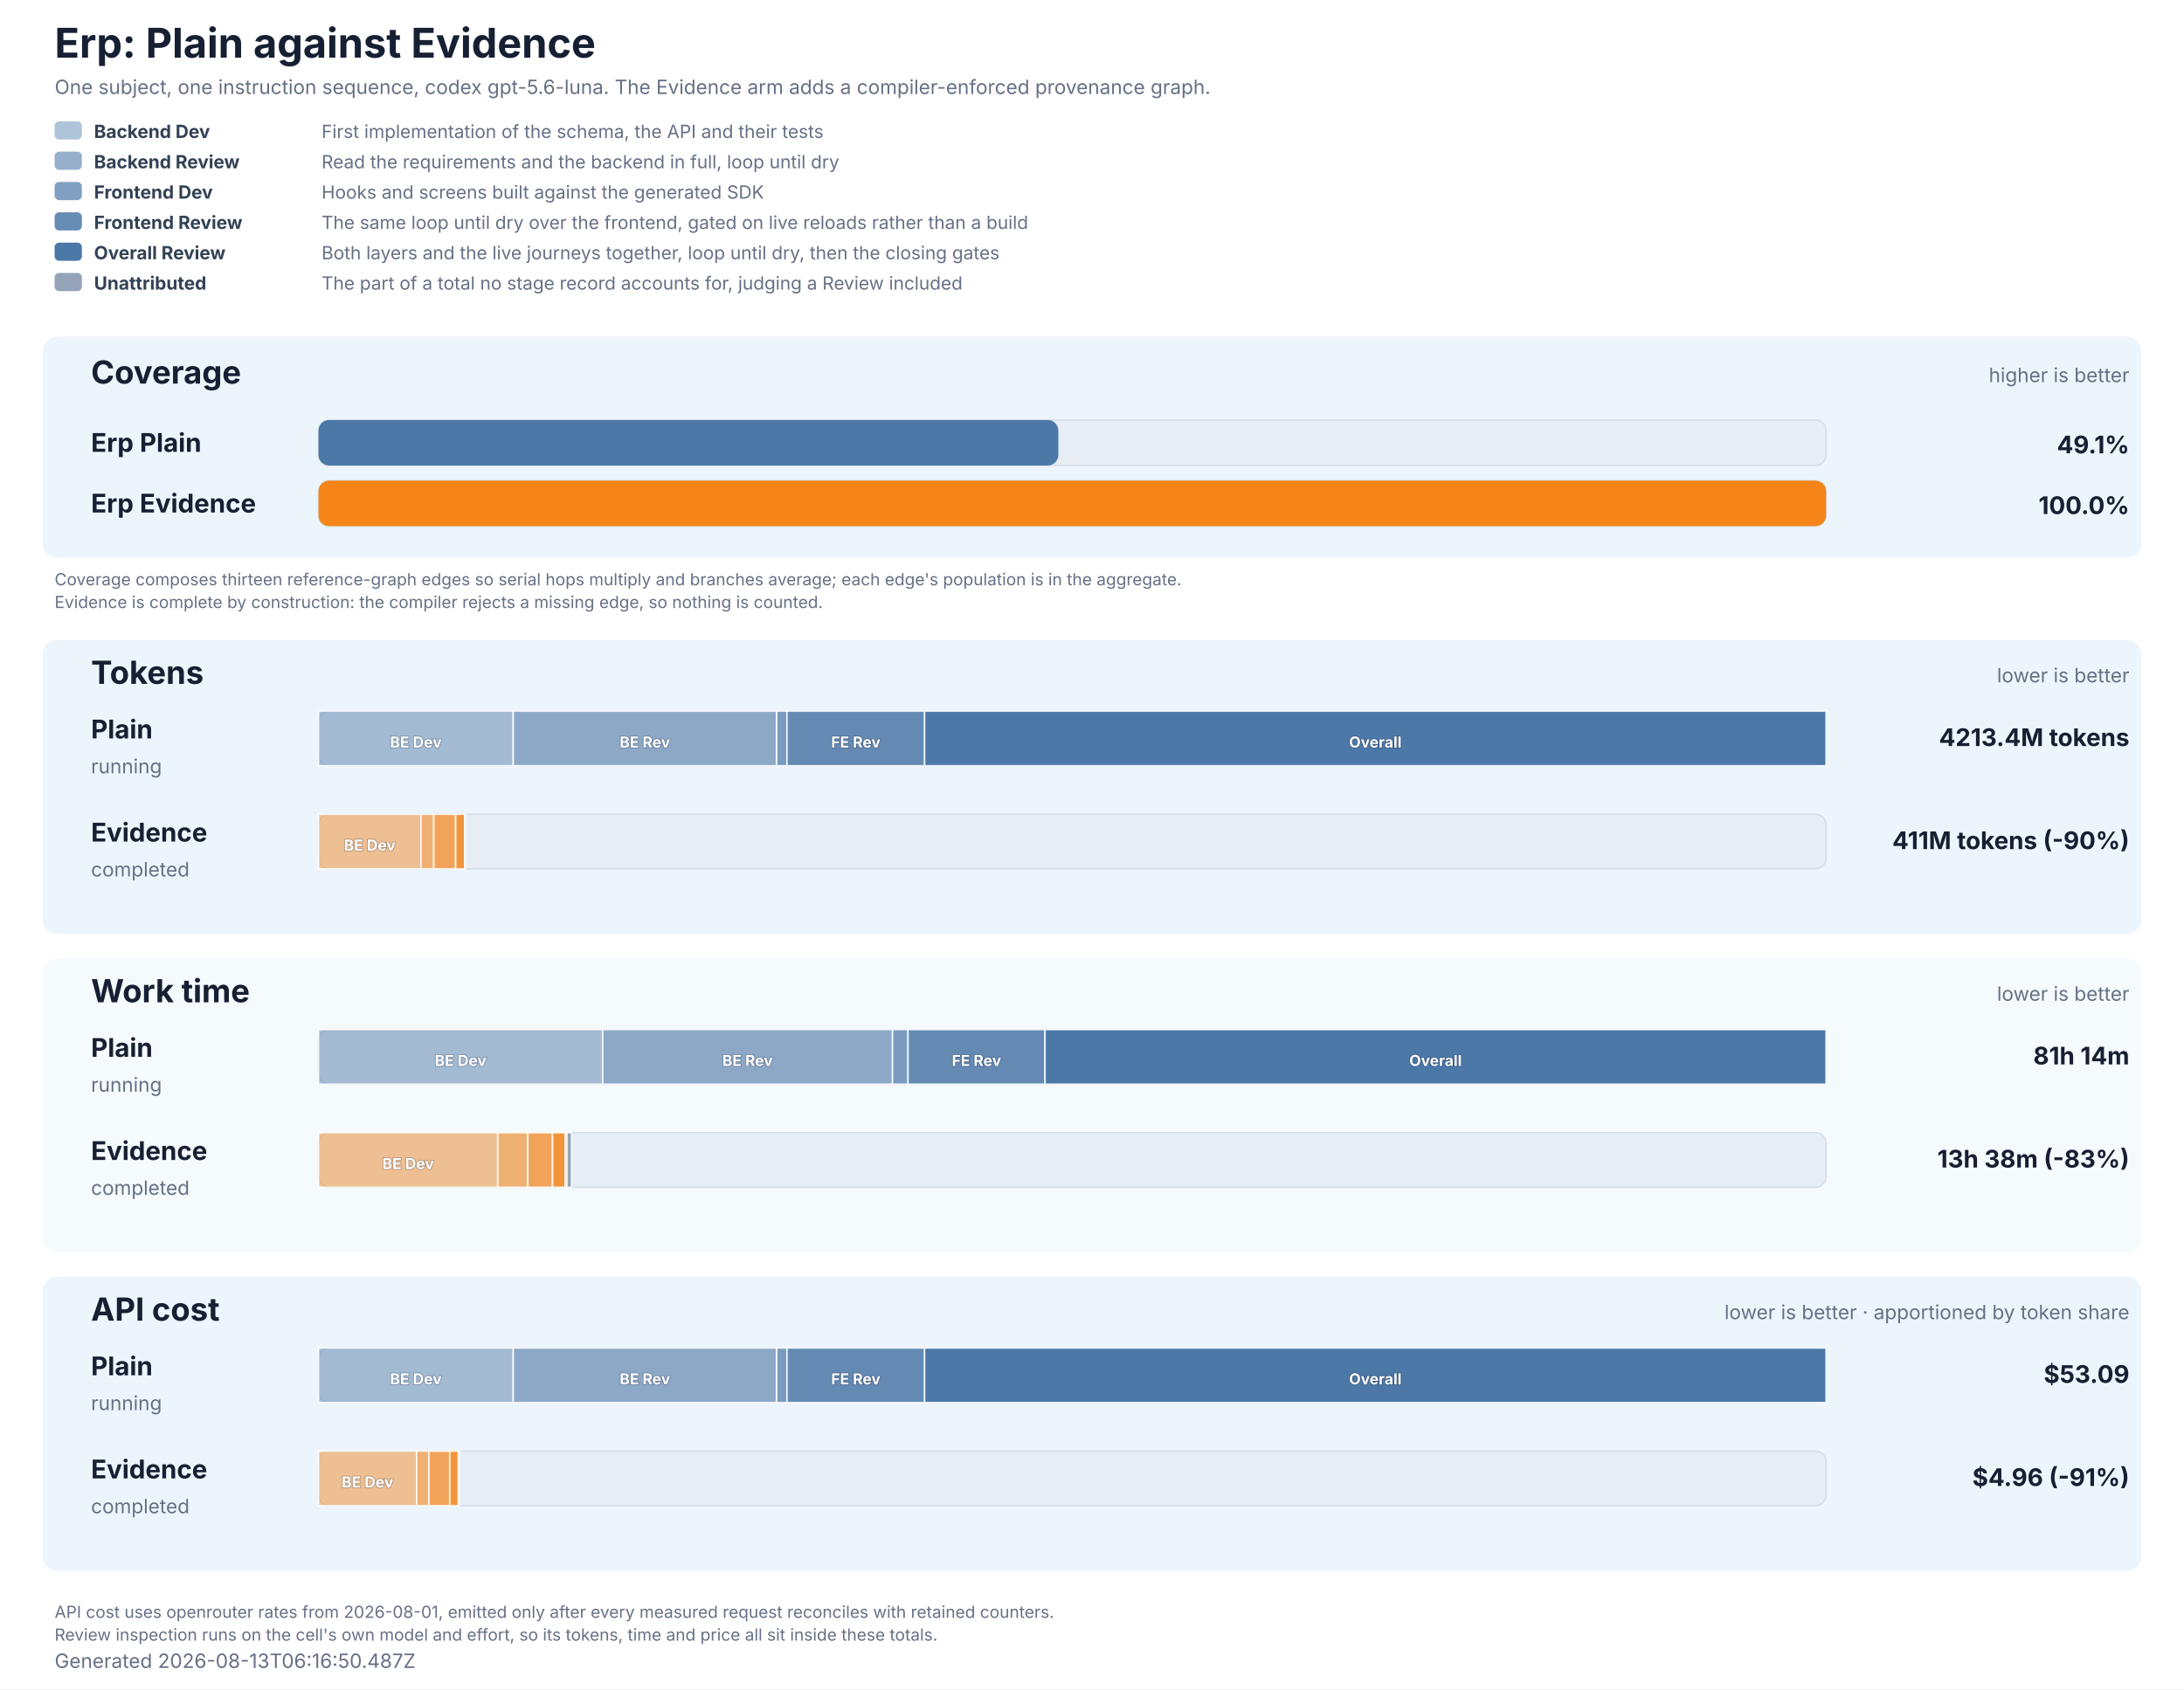
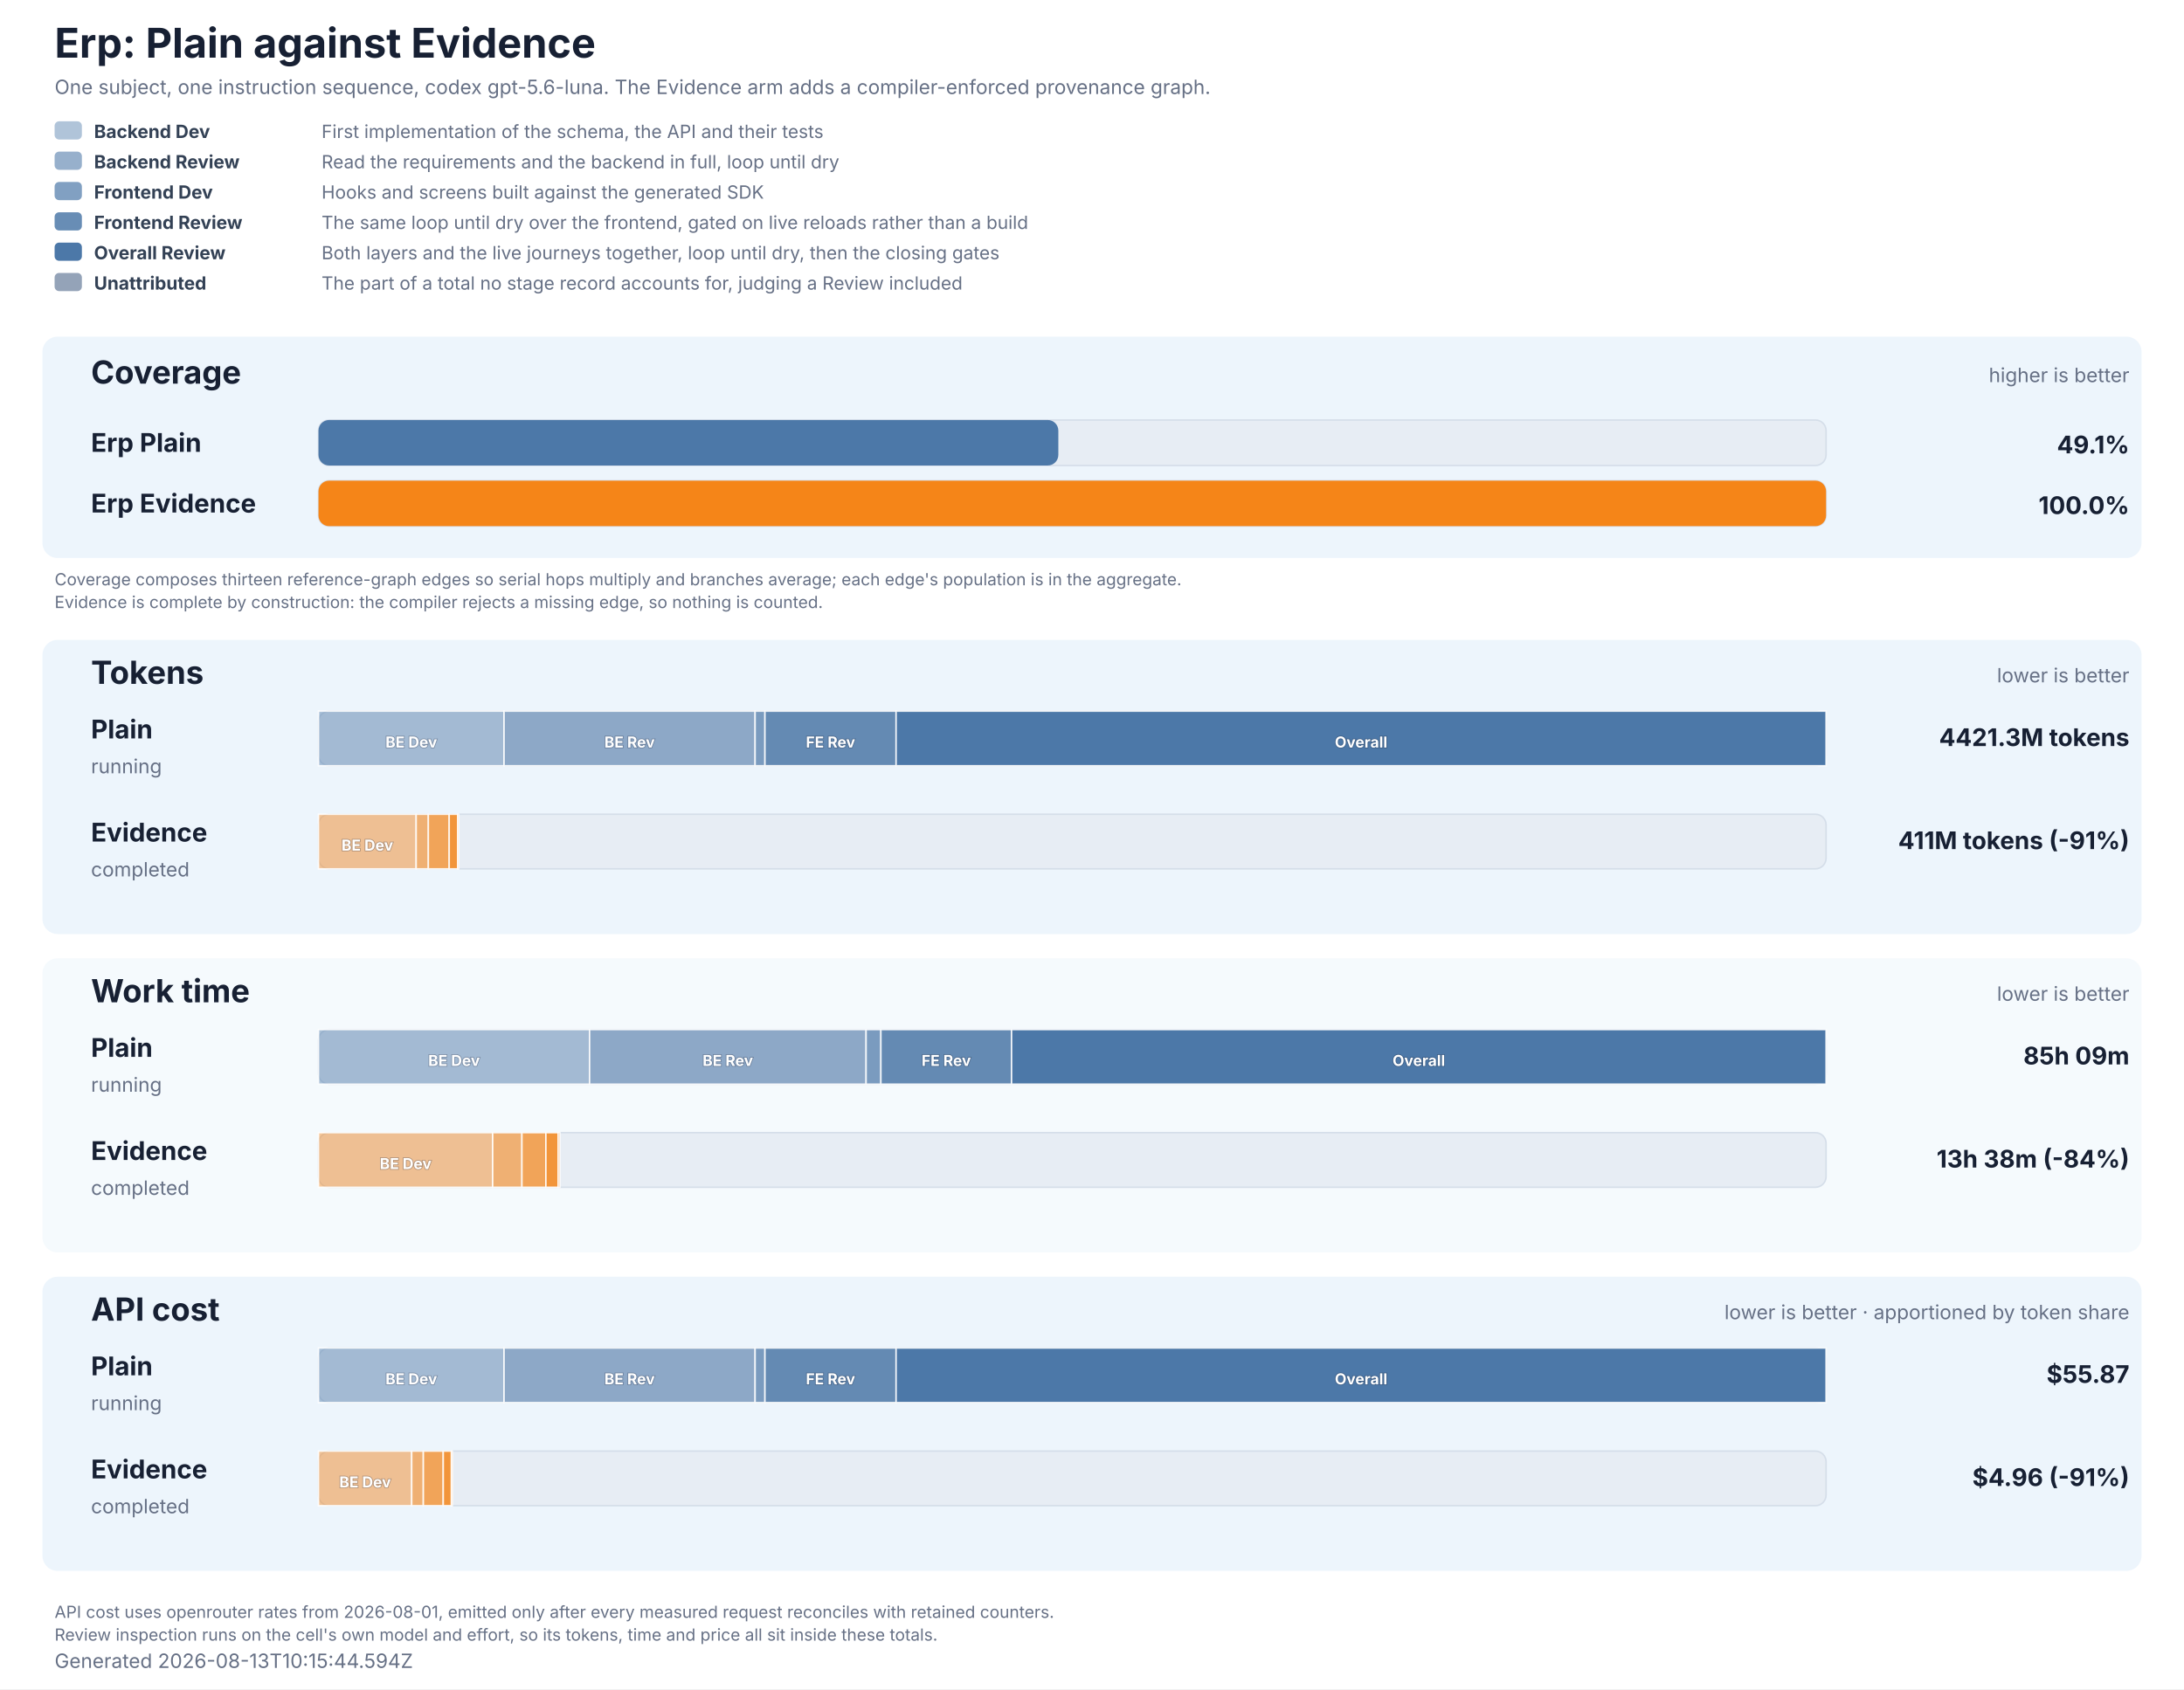
<svg xmlns="http://www.w3.org/2000/svg" role="img" aria-labelledby="title description" viewBox="0 0 1440 1114" width="1440" height="1114">
  <style>
  text { font-family: Inter, ui-sans-serif, system-ui, -apple-system, BlinkMacSystemFont, 'Segoe UI', 'DejaVu Sans', Arial, sans-serif; fill: #172033; }
  .title { font-size: 27px; font-weight: 700; }
  .subtitle, .generated, .group-meta, .row-status { font-size: 13px; fill: #667085; }
  .group { fill: #e8f2fb; }
  .group-title { font-size: 21px; font-weight: 700; }
  .row-label { font-size: 17px; font-weight: 700; }
  .value { font-size: 16px; font-weight: 700; }
  .cost-value { font-size: 13px; font-weight: 600; fill: #526b82; }
  .legend { font-size: 12px; fill: #667085; }
  .legend-label { font-size: 12px; font-weight: 700; fill: #334155; }
  .segment-label { font-size: 10px; font-weight: 700; fill: #ffffff; paint-order: stroke; stroke: #172033; stroke-opacity: 0.28; stroke-width: 1px; }
  .phase-segment { stroke: #ffffff; stroke-opacity: 0.86; stroke-width: 1px; }
  .track { fill: #e7edf4; stroke: #d5dee9; stroke-width: 1px; }
  .empty { font-size: 15px; fill: #667085; }
  .table-note { font-size: 11px; fill: #667085; }
</style>
  <rect width="1440" height="1114" fill="#ffffff" />
  <text x="36" y="38" class="title">Erp: Plain against Evidence</text>
  <text x="36" y="62" class="subtitle">One subject, one instruction sequence, codex gpt-5.6-luna. The Evidence arm adds a compiler-enforced provenance graph.</text>
  <rect x="36" y="80" width="18" height="12" rx="3" fill="#4c78a8" fill-opacity="0.44" />
  <text x="62" y="91" class="legend-label">Backend Dev</text>
  <text x="212" y="91" class="legend">First implementation of the schema, the API and their tests</text>
  <rect x="36" y="100" width="18" height="12" rx="3" fill="#4c78a8" fill-opacity="0.58" />
  <text x="62" y="111" class="legend-label">Backend Review</text>
  <text x="212" y="111" class="legend">Read the requirements and the backend in full, loop until dry</text>
  <rect x="36" y="120" width="18" height="12" rx="3" fill="#4c78a8" fill-opacity="0.7" />
  <text x="62" y="131" class="legend-label">Frontend Dev</text>
  <text x="212" y="131" class="legend">Hooks and screens built against the generated SDK</text>
  <rect x="36" y="140" width="18" height="12" rx="3" fill="#4c78a8" fill-opacity="0.84" />
  <text x="62" y="151" class="legend-label">Frontend Review</text>
  <text x="212" y="151" class="legend">The same loop until dry over the frontend, gated on live reloads rather than a build</text>
  <rect x="36" y="160" width="18" height="12" rx="3" fill="#4c78a8" fill-opacity="1" />
  <text x="62" y="171" class="legend-label">Overall Review</text>
  <text x="212" y="171" class="legend">Both layers and the live journeys together, loop until dry, then the closing gates</text>
  <rect x="36" y="180" width="18" height="12" rx="3" fill="#94a3b8" fill-opacity="1" />
  <text x="62" y="191" class="legend-label">Unattributed</text>
  <text x="212" y="191" class="legend">The part of a total no stage record accounts for, judging a Review included</text>
  <rect x="28" y="222" width="1384" height="146" rx="10" class="group" fill-opacity="0.78" />
  <text x="60" y="253" class="group-title">Coverage</text>
  <text x="1404" y="252" text-anchor="end" class="group-meta">higher is better</text>
  <text x="60" y="298" class="row-label" fill="#4c78a8">Erp Plain</text>
  <rect x="210" y="277" width="994" height="30" rx="7" class="track" />
  <rect x="210" y="277" width="487.81" height="30" rx="7" fill="#4c78a8" data-coverage="49.0758088482482" />
  <text x="1404" y="299" text-anchor="end" class="value" fill="#4c78a8">49.1%</text>
  <text x="60" y="338" class="row-label" fill="#f58518">Erp Evidence</text>
  <rect x="210" y="317" width="994" height="30" rx="7" class="track" />
  <rect x="210" y="317" width="994.00" height="30" rx="7" fill="#f58518" data-coverage="100" />
  <text x="1404" y="339" text-anchor="end" class="value" fill="#f58518">100.0%</text>
  <text x="36" y="386" class="table-note">Coverage composes thirteen reference-graph edges so serial hops multiply and branches average; each edge's population is in the aggregate.</text>
  <text x="36" y="401" class="table-note">Evidence is complete by construction: the compiler rejects a missing edge, so nothing is counted.</text>
  <rect x="28" y="422" width="1384" height="194" rx="10" class="group" fill-opacity="0.78" />
  <text x="60" y="451" class="group-title">Tokens</text>
  <text x="1404" y="450" text-anchor="end" class="group-meta">lower is better</text>
  <text x="60" y="487" class="row-label" fill="#4c78a8">Plain</text>
  <text x="60" y="510" class="row-status">running</text>
  <rect x="210" y="469" width="994" height="36" rx="7" class="track" />
-   <rect x="210.00" y="469" width="128.39" height="36" fill="#4c78a8" fill-opacity="0.44" class="phase-segment" data-phase="backend-development" />
-   <text x="274.20" y="493" text-anchor="middle" class="segment-label">BE Dev</text>
-   <rect x="338.39" y="469" width="173.70" height="36" fill="#4c78a8" fill-opacity="0.58" class="phase-segment" data-phase="backend-review" />
-   <text x="425.24" y="493" text-anchor="middle" class="segment-label">BE Rev</text>
-   <rect x="512.09" y="469" width="6.80" height="36" fill="#4c78a8" fill-opacity="0.7" class="phase-segment" data-phase="frontend-development" />
-   <rect x="518.89" y="469" width="90.74" height="36" fill="#4c78a8" fill-opacity="0.84" class="phase-segment" data-phase="frontend-review" />
-   <text x="564.26" y="493" text-anchor="middle" class="segment-label">FE Rev</text>
-   <rect x="609.64" y="469" width="594.36" height="36" fill="#4c78a8" fill-opacity="1" class="phase-segment" data-phase="overall-review" />
-   <text x="906.82" y="493" text-anchor="middle" class="segment-label">Overall</text>
-   <text x="1404" y="492" text-anchor="end" class="value">4213.4M tokens</text>
+   <rect x="210.00" y="469" width="122.35" height="36" fill="#4c78a8" fill-opacity="0.44" class="phase-segment" data-phase="backend-development" />
+   <text x="271.18" y="493" text-anchor="middle" class="segment-label">BE Dev</text>
+   <rect x="332.35" y="469" width="165.53" height="36" fill="#4c78a8" fill-opacity="0.58" class="phase-segment" data-phase="backend-review" />
+   <text x="415.12" y="493" text-anchor="middle" class="segment-label">BE Rev</text>
+   <rect x="497.88" y="469" width="6.48" height="36" fill="#4c78a8" fill-opacity="0.7" class="phase-segment" data-phase="frontend-development" />
+   <rect x="504.37" y="469" width="86.48" height="36" fill="#4c78a8" fill-opacity="0.84" class="phase-segment" data-phase="frontend-review" />
+   <text x="547.61" y="493" text-anchor="middle" class="segment-label">FE Rev</text>
+   <rect x="590.84" y="469" width="613.16" height="36" fill="#4c78a8" fill-opacity="1" class="phase-segment" data-phase="overall-review" />
+   <text x="897.42" y="493" text-anchor="middle" class="segment-label">Overall</text>
+   <text x="1404" y="492" text-anchor="end" class="value">4421.3M tokens</text>
  <text x="60" y="555" class="row-label" fill="#f58518">Evidence</text>
  <text x="60" y="578" class="row-status">completed</text>
  <rect x="210" y="537" width="994" height="36" rx="7" class="track" />
-   <rect x="210.00" y="537" width="67.57" height="36" fill="#f58518" fill-opacity="0.44" class="phase-segment" data-phase="backend-development" />
-   <text x="243.79" y="561" text-anchor="middle" class="segment-label">BE Dev</text>
-   <rect x="277.57" y="537" width="8.44" height="36" fill="#f58518" fill-opacity="0.58" class="phase-segment" data-phase="backend-review" />
-   <rect x="286.01" y="537" width="14.43" height="36" fill="#f58518" fill-opacity="0.7" class="phase-segment" data-phase="frontend-development" />
-   <rect x="300.44" y="537" width="5.92" height="36" fill="#f58518" fill-opacity="0.84" class="phase-segment" data-phase="frontend-review" />
-   <rect x="306.36" y="537" width="0.61" height="36" fill="#f58518" fill-opacity="1" class="phase-segment" data-phase="overall-review" />
-   <text x="1404" y="560" text-anchor="end" class="value">411M tokens (-90%)</text>
+   <rect x="210.00" y="537" width="64.40" height="36" fill="#f58518" fill-opacity="0.44" class="phase-segment" data-phase="backend-development" />
+   <text x="242.20" y="561" text-anchor="middle" class="segment-label">BE Dev</text>
+   <rect x="274.40" y="537" width="8.04" height="36" fill="#f58518" fill-opacity="0.58" class="phase-segment" data-phase="backend-review" />
+   <rect x="282.43" y="537" width="13.75" height="36" fill="#f58518" fill-opacity="0.7" class="phase-segment" data-phase="frontend-development" />
+   <rect x="296.19" y="537" width="5.64" height="36" fill="#f58518" fill-opacity="0.84" class="phase-segment" data-phase="frontend-review" />
+   <rect x="301.82" y="537" width="0.58" height="36" fill="#f58518" fill-opacity="1" class="phase-segment" data-phase="overall-review" />
+   <text x="1404" y="560" text-anchor="end" class="value">411M tokens (-91%)</text>
  <rect x="28" y="632" width="1384" height="194" rx="10" class="group" fill-opacity="0.42" />
  <text x="60" y="661" class="group-title">Work time</text>
  <text x="1404" y="660" text-anchor="end" class="group-meta">lower is better</text>
  <text x="60" y="697" class="row-label" fill="#4c78a8">Plain</text>
  <text x="60" y="720" class="row-status">running</text>
  <rect x="210" y="679" width="994" height="36" rx="7" class="track" />
-   <rect x="210.00" y="679" width="187.36" height="36" fill="#4c78a8" fill-opacity="0.44" class="phase-segment" data-phase="backend-development" />
-   <text x="303.68" y="703" text-anchor="middle" class="segment-label">BE Dev</text>
-   <rect x="397.36" y="679" width="191.12" height="36" fill="#4c78a8" fill-opacity="0.58" class="phase-segment" data-phase="backend-review" />
-   <text x="492.91" y="703" text-anchor="middle" class="segment-label">BE Rev</text>
-   <rect x="588.47" y="679" width="10.23" height="36" fill="#4c78a8" fill-opacity="0.7" class="phase-segment" data-phase="frontend-development" />
-   <rect x="598.71" y="679" width="90.32" height="36" fill="#4c78a8" fill-opacity="0.84" class="phase-segment" data-phase="frontend-review" />
-   <text x="643.87" y="703" text-anchor="middle" class="segment-label">FE Rev</text>
-   <rect x="689.03" y="679" width="514.97" height="36" fill="#4c78a8" fill-opacity="1" class="phase-segment" data-phase="overall-review" />
-   <text x="946.52" y="703" text-anchor="middle" class="segment-label">Overall</text>
-   <text x="1404" y="702" text-anchor="end" class="value">81h 14m</text>
+   <rect x="210.00" y="679" width="178.73" height="36" fill="#4c78a8" fill-opacity="0.44" class="phase-segment" data-phase="backend-development" />
+   <text x="299.37" y="703" text-anchor="middle" class="segment-label">BE Dev</text>
+   <rect x="388.73" y="679" width="182.32" height="36" fill="#4c78a8" fill-opacity="0.58" class="phase-segment" data-phase="backend-review" />
+   <text x="479.89" y="703" text-anchor="middle" class="segment-label">BE Rev</text>
+   <rect x="571.06" y="679" width="9.76" height="36" fill="#4c78a8" fill-opacity="0.7" class="phase-segment" data-phase="frontend-development" />
+   <rect x="580.82" y="679" width="86.17" height="36" fill="#4c78a8" fill-opacity="0.84" class="phase-segment" data-phase="frontend-review" />
+   <text x="623.90" y="703" text-anchor="middle" class="segment-label">FE Rev</text>
+   <rect x="666.98" y="679" width="537.02" height="36" fill="#4c78a8" fill-opacity="1" class="phase-segment" data-phase="overall-review" />
+   <text x="935.49" y="703" text-anchor="middle" class="segment-label">Overall</text>
+   <text x="1404" y="702" text-anchor="end" class="value">85h 09m</text>
  <text x="60" y="765" class="row-label" fill="#f58518">Evidence</text>
  <text x="60" y="788" class="row-status">completed</text>
  <rect x="210" y="747" width="994" height="36" rx="7" class="track" />
-   <rect x="210.00" y="747" width="118.19" height="36" fill="#f58518" fill-opacity="0.44" class="phase-segment" data-phase="backend-development" />
-   <text x="269.10" y="771" text-anchor="middle" class="segment-label">BE Dev</text>
-   <rect x="328.19" y="747" width="19.85" height="36" fill="#f58518" fill-opacity="0.58" class="phase-segment" data-phase="backend-review" />
-   <rect x="348.04" y="747" width="16.26" height="36" fill="#f58518" fill-opacity="0.7" class="phase-segment" data-phase="frontend-development" />
-   <rect x="364.31" y="747" width="8.37" height="36" fill="#f58518" fill-opacity="0.84" class="phase-segment" data-phase="frontend-review" />
-   <rect x="372.68" y="747" width="1.13" height="36" fill="#f58518" fill-opacity="1" class="phase-segment" data-phase="overall-review" />
-   <rect x="373.81" y="747" width="3.04" height="36" fill="#94a3b8" class="phase-segment" data-phase="unattributed" />
-   <text x="1404" y="770" text-anchor="end" class="value">13h 38m (-83%)</text>
+   <rect x="210.00" y="747" width="114.85" height="36" fill="#f58518" fill-opacity="0.44" class="phase-segment" data-phase="backend-development" />
+   <text x="267.42" y="771" text-anchor="middle" class="segment-label">BE Dev</text>
+   <rect x="324.85" y="747" width="19.29" height="36" fill="#f58518" fill-opacity="0.58" class="phase-segment" data-phase="backend-review" />
+   <rect x="344.13" y="747" width="15.80" height="36" fill="#f58518" fill-opacity="0.7" class="phase-segment" data-phase="frontend-development" />
+   <rect x="359.94" y="747" width="8.13" height="36" fill="#f58518" fill-opacity="0.84" class="phase-segment" data-phase="frontend-review" />
+   <rect x="368.07" y="747" width="1.10" height="36" fill="#f58518" fill-opacity="1" class="phase-segment" data-phase="overall-review" />
+   <text x="1404" y="770" text-anchor="end" class="value">13h 38m (-84%)</text>
  <rect x="28" y="842" width="1384" height="194" rx="10" class="group" fill-opacity="0.78" />
  <text x="60" y="871" class="group-title">API cost</text>
  <text x="1404" y="870" text-anchor="end" class="group-meta">lower is better · apportioned by token share</text>
  <text x="60" y="907" class="row-label" fill="#4c78a8">Plain</text>
  <text x="60" y="930" class="row-status">running</text>
  <rect x="210" y="889" width="994" height="36" rx="7" class="track" />
-   <rect x="210.00" y="889" width="128.39" height="36" fill="#4c78a8" fill-opacity="0.44" class="phase-segment" data-phase="backend-development" />
-   <text x="274.20" y="913" text-anchor="middle" class="segment-label">BE Dev</text>
-   <rect x="338.39" y="889" width="173.70" height="36" fill="#4c78a8" fill-opacity="0.58" class="phase-segment" data-phase="backend-review" />
-   <text x="425.24" y="913" text-anchor="middle" class="segment-label">BE Rev</text>
-   <rect x="512.09" y="889" width="6.80" height="36" fill="#4c78a8" fill-opacity="0.7" class="phase-segment" data-phase="frontend-development" />
-   <rect x="518.89" y="889" width="90.74" height="36" fill="#4c78a8" fill-opacity="0.84" class="phase-segment" data-phase="frontend-review" />
-   <text x="564.26" y="913" text-anchor="middle" class="segment-label">FE Rev</text>
-   <rect x="609.64" y="889" width="594.36" height="36" fill="#4c78a8" fill-opacity="1" class="phase-segment" data-phase="overall-review" />
-   <text x="906.82" y="913" text-anchor="middle" class="segment-label">Overall</text>
-   <text x="1404" y="912" text-anchor="end" class="value">$53.09</text>
+   <rect x="210.00" y="889" width="122.35" height="36" fill="#4c78a8" fill-opacity="0.44" class="phase-segment" data-phase="backend-development" />
+   <text x="271.18" y="913" text-anchor="middle" class="segment-label">BE Dev</text>
+   <rect x="332.35" y="889" width="165.53" height="36" fill="#4c78a8" fill-opacity="0.58" class="phase-segment" data-phase="backend-review" />
+   <text x="415.12" y="913" text-anchor="middle" class="segment-label">BE Rev</text>
+   <rect x="497.88" y="889" width="6.48" height="36" fill="#4c78a8" fill-opacity="0.7" class="phase-segment" data-phase="frontend-development" />
+   <rect x="504.37" y="889" width="86.48" height="36" fill="#4c78a8" fill-opacity="0.84" class="phase-segment" data-phase="frontend-review" />
+   <text x="547.61" y="913" text-anchor="middle" class="segment-label">FE Rev</text>
+   <rect x="590.84" y="889" width="613.16" height="36" fill="#4c78a8" fill-opacity="1" class="phase-segment" data-phase="overall-review" />
+   <text x="897.42" y="913" text-anchor="middle" class="segment-label">Overall</text>
+   <text x="1404" y="912" text-anchor="end" class="value">$55.87</text>
  <text x="60" y="975" class="row-label" fill="#f58518">Evidence</text>
  <text x="60" y="998" class="row-status">completed</text>
  <rect x="210" y="957" width="994" height="36" rx="7" class="track" />
-   <rect x="210.00" y="957" width="64.67" height="36" fill="#f58518" fill-opacity="0.44" class="phase-segment" data-phase="backend-development" />
-   <text x="242.34" y="981" text-anchor="middle" class="segment-label">BE Dev</text>
-   <rect x="274.67" y="957" width="8.07" height="36" fill="#f58518" fill-opacity="0.58" class="phase-segment" data-phase="backend-review" />
-   <rect x="282.74" y="957" width="13.81" height="36" fill="#f58518" fill-opacity="0.7" class="phase-segment" data-phase="frontend-development" />
-   <rect x="296.55" y="957" width="5.66" height="36" fill="#f58518" fill-opacity="0.84" class="phase-segment" data-phase="frontend-review" />
-   <rect x="302.22" y="957" width="0.59" height="36" fill="#f58518" fill-opacity="1" class="phase-segment" data-phase="overall-review" />
+   <rect x="210.00" y="957" width="61.46" height="36" fill="#f58518" fill-opacity="0.44" class="phase-segment" data-phase="backend-development" />
+   <text x="240.73" y="981" text-anchor="middle" class="segment-label">BE Dev</text>
+   <rect x="271.46" y="957" width="7.67" height="36" fill="#f58518" fill-opacity="0.58" class="phase-segment" data-phase="backend-review" />
+   <rect x="279.14" y="957" width="13.12" height="36" fill="#f58518" fill-opacity="0.7" class="phase-segment" data-phase="frontend-development" />
+   <rect x="292.26" y="957" width="5.38" height="36" fill="#f58518" fill-opacity="0.84" class="phase-segment" data-phase="frontend-review" />
+   <rect x="297.64" y="957" width="0.56" height="36" fill="#f58518" fill-opacity="1" class="phase-segment" data-phase="overall-review" />
  <text x="1404" y="980" text-anchor="end" class="value">$4.96 (-91%)</text>
  <text x="36" y="1067" class="table-note">API cost uses openrouter rates from 2026-08-01, emitted only after every measured request reconciles with retained counters.</text>
  <text x="36" y="1082" class="table-note">Review inspection runs on the cell's own model and effort, so its tokens, time and price all sit inside these totals.</text>
-   <text x="36" y="1100" class="generated">Generated 2026-08-13T06:16:50.487Z</text>
+   <text x="36" y="1100" class="generated">Generated 2026-08-13T10:15:44.594Z</text>
</svg>
